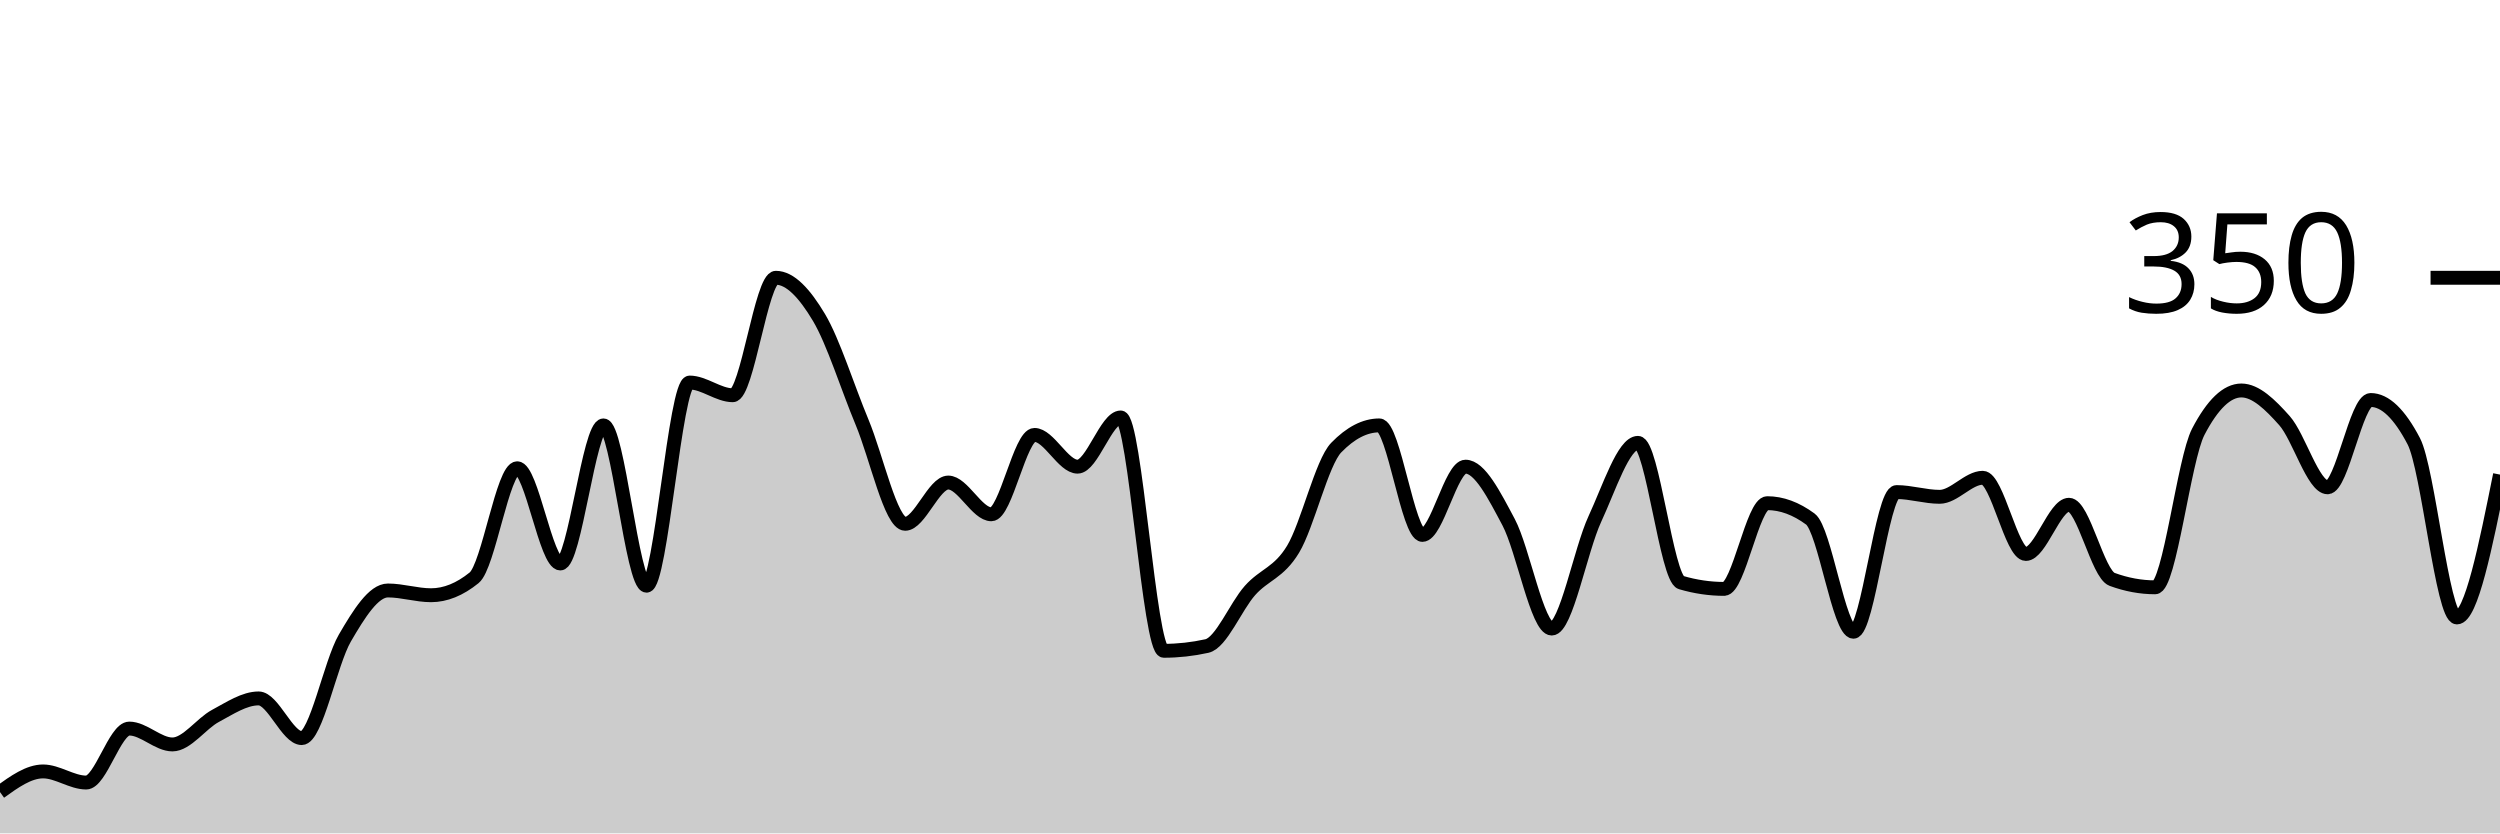
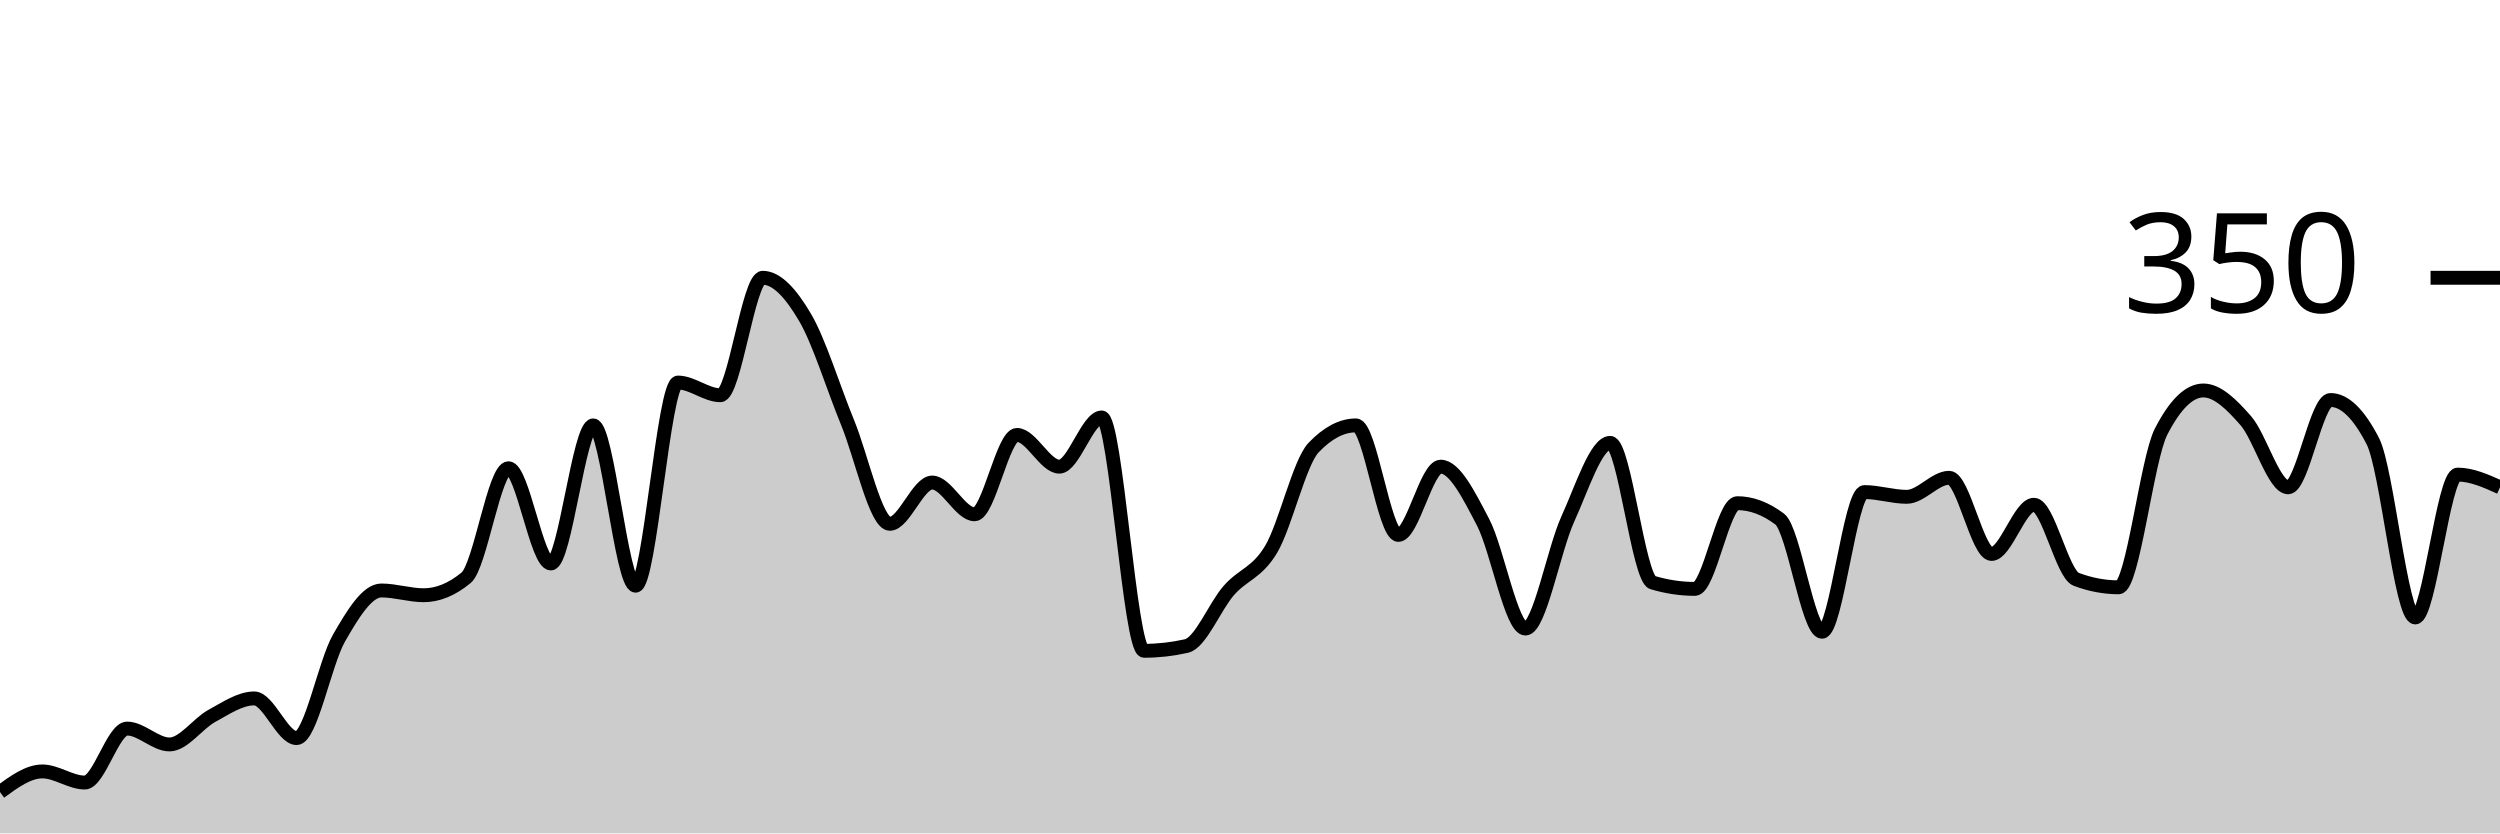
<svg xmlns="http://www.w3.org/2000/svg" viewBox="0 0 180 60">
  <g transform="translate(0,20)">
-     <path class="area" fill="rgba(0, 0, 0, 0.2)" d="M0,37.029C1.034,36.286,2.069,35.543,3.103,35.543C4.138,35.543,5.172,36.343,6.207,36.343C7.241,36.343,8.276,32.457,9.31,32.457C10.345,32.457,11.379,33.6,12.414,33.6C13.448,33.6,14.483,32.095,15.517,31.543C16.552,30.99,17.586,30.286,18.621,30.286C19.655,30.286,20.69,33.143,21.724,33.143C22.759,33.143,23.793,27.714,24.828,25.943C25.862,24.171,26.897,22.514,27.931,22.514C28.966,22.514,30,22.857,31.034,22.857C32.069,22.857,33.103,22.438,34.138,21.6C35.172,20.762,36.207,13.714,37.241,13.714C38.276,13.714,39.31,20.571,40.345,20.571C41.379,20.571,42.414,10.629,43.448,10.629C44.483,10.629,45.517,22.171,46.552,22.171C47.586,22.171,48.621,7.543,49.655,7.543C50.69,7.543,51.724,8.457,52.759,8.457C53.793,8.457,54.828,0,55.862,0C56.897,0,57.931,1.124,58.966,2.857C60,4.59,61.034,7.924,62.069,10.4C63.103,12.876,64.138,17.714,65.172,17.714C66.207,17.714,67.241,14.743,68.276,14.743C69.31,14.743,70.345,17.029,71.379,17.029C72.414,17.029,73.448,11.314,74.483,11.314C75.517,11.314,76.552,13.6,77.586,13.6C78.621,13.6,79.655,10.057,80.69,10.057C81.724,10.057,82.759,26.857,83.793,26.857C84.828,26.857,85.862,26.743,86.897,26.514C87.931,26.286,88.966,23.676,90,22.514C91.034,21.352,92.069,21.257,93.103,19.543C94.138,17.829,95.172,13.295,96.207,12.229C97.241,11.162,98.276,10.629,99.31,10.629C100.345,10.629,101.379,18.514,102.414,18.514C103.448,18.514,104.483,13.6,105.517,13.6C106.552,13.6,107.586,15.657,108.621,17.6C109.655,19.543,110.69,25.257,111.724,25.257C112.759,25.257,113.793,19.6,114.828,17.371C115.862,15.143,116.897,11.886,117.931,11.886C118.966,11.886,120,21.638,121.034,21.943C122.069,22.248,123.103,22.4,124.138,22.4C125.172,22.4,126.207,16.229,127.241,16.229C128.276,16.229,129.31,16.61,130.345,17.371C131.379,18.133,132.414,25.486,133.448,25.486C134.483,25.486,135.517,15.429,136.552,15.429C137.586,15.429,138.621,15.771,139.655,15.771C140.69,15.771,141.724,14.4,142.759,14.4C143.793,14.4,144.828,19.886,145.862,19.886C146.897,19.886,147.931,16.343,148.966,16.343C150,16.343,151.034,21.333,152.069,21.714C153.103,22.095,154.138,22.286,155.172,22.286C156.207,22.286,157.241,13.067,158.276,11.086C159.31,9.105,160.345,8.114,161.379,8.114C162.414,8.114,163.448,9.124,164.483,10.286C165.517,11.448,166.552,15.086,167.586,15.086C168.621,15.086,169.655,8.8,170.69,8.8C171.724,8.8,172.759,9.79,173.793,11.771C174.828,13.752,175.862,24.457,176.897,24.457C177.931,24.457,178.966,19.314,180,14.171L180,40C178.966,40,177.931,40,176.897,40C175.862,40,174.828,40,173.793,40C172.759,40,171.724,40,170.69,40C169.655,40,168.621,40,167.586,40C166.552,40,165.517,40,164.483,40C163.448,40,162.414,40,161.379,40C160.345,40,159.31,40,158.276,40C157.241,40,156.207,40,155.172,40C154.138,40,153.103,40,152.069,40C151.034,40,150,40,148.966,40C147.931,40,146.897,40,145.862,40C144.828,40,143.793,40,142.759,40C141.724,40,140.69,40,139.655,40C138.621,40,137.586,40,136.552,40C135.517,40,134.483,40,133.448,40C132.414,40,131.379,40,130.345,40C129.31,40,128.276,40,127.241,40C126.207,40,125.172,40,124.138,40C123.103,40,122.069,40,121.034,40C120,40,118.966,40,117.931,40C116.897,40,115.862,40,114.828,40C113.793,40,112.759,40,111.724,40C110.69,40,109.655,40,108.621,40C107.586,40,106.552,40,105.517,40C104.483,40,103.448,40,102.414,40C101.379,40,100.345,40,99.31,40C98.276,40,97.241,40,96.207,40C95.172,40,94.138,40,93.103,40C92.069,40,91.034,40,90,40C88.966,40,87.931,40,86.897,40C85.862,40,84.828,40,83.793,40C82.759,40,81.724,40,80.69,40C79.655,40,78.621,40,77.586,40C76.552,40,75.517,40,74.483,40C73.448,40,72.414,40,71.379,40C70.345,40,69.31,40,68.276,40C67.241,40,66.207,40,65.172,40C64.138,40,63.103,40,62.069,40C61.034,40,60,40,58.966,40C57.931,40,56.897,40,55.862,40C54.828,40,53.793,40,52.759,40C51.724,40,50.69,40,49.655,40C48.621,40,47.586,40,46.552,40C45.517,40,44.483,40,43.448,40C42.414,40,41.379,40,40.345,40C39.31,40,38.276,40,37.241,40C36.207,40,35.172,40,34.138,40C33.103,40,32.069,40,31.034,40C30,40,28.966,40,27.931,40C26.897,40,25.862,40,24.828,40C23.793,40,22.759,40,21.724,40C20.69,40,19.655,40,18.621,40C17.586,40,16.552,40,15.517,40C14.483,40,13.448,40,12.414,40C11.379,40,10.345,40,9.31,40C8.276,40,7.241,40,6.207,40C5.172,40,4.138,40,3.103,40C2.069,40,1.034,40,0,40Z" />
-     <path class="line" stroke="black" fill="none" d="M0,37.029C1.034,36.286,2.069,35.543,3.103,35.543C4.138,35.543,5.172,36.343,6.207,36.343C7.241,36.343,8.276,32.457,9.31,32.457C10.345,32.457,11.379,33.6,12.414,33.6C13.448,33.6,14.483,32.095,15.517,31.543C16.552,30.99,17.586,30.286,18.621,30.286C19.655,30.286,20.69,33.143,21.724,33.143C22.759,33.143,23.793,27.714,24.828,25.943C25.862,24.171,26.897,22.514,27.931,22.514C28.966,22.514,30,22.857,31.034,22.857C32.069,22.857,33.103,22.438,34.138,21.6C35.172,20.762,36.207,13.714,37.241,13.714C38.276,13.714,39.31,20.571,40.345,20.571C41.379,20.571,42.414,10.629,43.448,10.629C44.483,10.629,45.517,22.171,46.552,22.171C47.586,22.171,48.621,7.543,49.655,7.543C50.69,7.543,51.724,8.457,52.759,8.457C53.793,8.457,54.828,0,55.862,0C56.897,0,57.931,1.124,58.966,2.857C60,4.59,61.034,7.924,62.069,10.4C63.103,12.876,64.138,17.714,65.172,17.714C66.207,17.714,67.241,14.743,68.276,14.743C69.31,14.743,70.345,17.029,71.379,17.029C72.414,17.029,73.448,11.314,74.483,11.314C75.517,11.314,76.552,13.6,77.586,13.6C78.621,13.6,79.655,10.057,80.69,10.057C81.724,10.057,82.759,26.857,83.793,26.857C84.828,26.857,85.862,26.743,86.897,26.514C87.931,26.286,88.966,23.676,90,22.514C91.034,21.352,92.069,21.257,93.103,19.543C94.138,17.829,95.172,13.295,96.207,12.229C97.241,11.162,98.276,10.629,99.31,10.629C100.345,10.629,101.379,18.514,102.414,18.514C103.448,18.514,104.483,13.6,105.517,13.6C106.552,13.6,107.586,15.657,108.621,17.6C109.655,19.543,110.69,25.257,111.724,25.257C112.759,25.257,113.793,19.6,114.828,17.371C115.862,15.143,116.897,11.886,117.931,11.886C118.966,11.886,120,21.638,121.034,21.943C122.069,22.248,123.103,22.4,124.138,22.4C125.172,22.4,126.207,16.229,127.241,16.229C128.276,16.229,129.31,16.61,130.345,17.371C131.379,18.133,132.414,25.486,133.448,25.486C134.483,25.486,135.517,15.429,136.552,15.429C137.586,15.429,138.621,15.771,139.655,15.771C140.69,15.771,141.724,14.4,142.759,14.4C143.793,14.4,144.828,19.886,145.862,19.886C146.897,19.886,147.931,16.343,148.966,16.343C150,16.343,151.034,21.333,152.069,21.714C153.103,22.095,154.138,22.286,155.172,22.286C156.207,22.286,157.241,13.067,158.276,11.086C159.31,9.105,160.345,8.114,161.379,8.114C162.414,8.114,163.448,9.124,164.483,10.286C165.517,11.448,166.552,15.086,167.586,15.086C168.621,15.086,169.655,8.8,170.69,8.8C171.724,8.8,172.759,9.79,173.793,11.771C174.828,13.752,175.862,24.457,176.897,24.457C177.931,24.457,178.966,19.314,180,14.171" />
+     <path class="area" fill="rgba(0, 0, 0, 0.2)" d="M0,37.029C1.017,36.286,2.034,35.543,3.051,35.543C4.068,35.543,5.085,36.343,6.102,36.343C7.119,36.343,8.136,32.457,9.153,32.457C10.169,32.457,11.186,33.6,12.203,33.6C13.22,33.6,14.237,32.095,15.254,31.543C16.271,30.99,17.288,30.286,18.305,30.286C19.322,30.286,20.339,33.143,21.356,33.143C22.373,33.143,23.39,27.714,24.407,25.943C25.424,24.171,26.441,22.514,27.458,22.514C28.475,22.514,29.492,22.857,30.508,22.857C31.525,22.857,32.542,22.438,33.559,21.6C34.576,20.762,35.593,13.714,36.61,13.714C37.627,13.714,38.644,20.571,39.661,20.571C40.678,20.571,41.695,10.629,42.712,10.629C43.729,10.629,44.746,22.171,45.763,22.171C46.78,22.171,47.797,7.543,48.814,7.543C49.831,7.543,50.847,8.457,51.864,8.457C52.881,8.457,53.898,0,54.915,0C55.932,0,56.949,1.124,57.966,2.857C58.983,4.59,60,7.924,61.017,10.4C62.034,12.876,63.051,17.714,64.068,17.714C65.085,17.714,66.102,14.743,67.119,14.743C68.136,14.743,69.153,17.029,70.169,17.029C71.186,17.029,72.203,11.314,73.22,11.314C74.237,11.314,75.254,13.6,76.271,13.6C77.288,13.6,78.305,10.057,79.322,10.057C80.339,10.057,81.356,26.857,82.373,26.857C83.39,26.857,84.407,26.743,85.424,26.514C86.441,26.286,87.458,23.676,88.475,22.514C89.492,21.352,90.508,21.257,91.525,19.543C92.542,17.829,93.559,13.295,94.576,12.229C95.593,11.162,96.61,10.629,97.627,10.629C98.644,10.629,99.661,18.514,100.678,18.514C101.695,18.514,102.712,13.6,103.729,13.6C104.746,13.6,105.763,15.657,106.78,17.6C107.797,19.543,108.814,25.257,109.831,25.257C110.847,25.257,111.864,19.6,112.881,17.371C113.898,15.143,114.915,11.886,115.932,11.886C116.949,11.886,117.966,21.638,118.983,21.943C120,22.248,121.017,22.4,122.034,22.4C123.051,22.4,124.068,16.229,125.085,16.229C126.102,16.229,127.119,16.61,128.136,17.371C129.153,18.133,130.169,25.486,131.186,25.486C132.203,25.486,133.22,15.429,134.237,15.429C135.254,15.429,136.271,15.771,137.288,15.771C138.305,15.771,139.322,14.4,140.339,14.4C141.356,14.4,142.373,19.886,143.39,19.886C144.407,19.886,145.424,16.343,146.441,16.343C147.458,16.343,148.475,21.333,149.492,21.714C150.508,22.095,151.525,22.286,152.542,22.286C153.559,22.286,154.576,13.067,155.593,11.086C156.61,9.105,157.627,8.114,158.644,8.114C159.661,8.114,160.678,9.124,161.695,10.286C162.712,11.448,163.729,15.086,164.746,15.086C165.763,15.086,166.78,8.8,167.797,8.8C168.814,8.8,169.831,9.79,170.847,11.771C171.864,13.752,172.881,24.457,173.898,24.457C174.915,24.457,175.932,14.171,176.949,14.171C177.966,14.171,178.983,14.629,180,15.086L180,40C178.983,40,177.966,40,176.949,40C175.932,40,174.915,40,173.898,40C172.881,40,171.864,40,170.847,40C169.831,40,168.814,40,167.797,40C166.78,40,165.763,40,164.746,40C163.729,40,162.712,40,161.695,40C160.678,40,159.661,40,158.644,40C157.627,40,156.61,40,155.593,40C154.576,40,153.559,40,152.542,40C151.525,40,150.508,40,149.492,40C148.475,40,147.458,40,146.441,40C145.424,40,144.407,40,143.39,40C142.373,40,141.356,40,140.339,40C139.322,40,138.305,40,137.288,40C136.271,40,135.254,40,134.237,40C133.22,40,132.203,40,131.186,40C130.169,40,129.153,40,128.136,40C127.119,40,126.102,40,125.085,40C124.068,40,123.051,40,122.034,40C121.017,40,120,40,118.983,40C117.966,40,116.949,40,115.932,40C114.915,40,113.898,40,112.881,40C111.864,40,110.847,40,109.831,40C108.814,40,107.797,40,106.78,40C105.763,40,104.746,40,103.729,40C102.712,40,101.695,40,100.678,40C99.661,40,98.644,40,97.627,40C96.61,40,95.593,40,94.576,40C93.559,40,92.542,40,91.525,40C90.508,40,89.492,40,88.475,40C87.458,40,86.441,40,85.424,40C84.407,40,83.39,40,82.373,40C81.356,40,80.339,40,79.322,40C78.305,40,77.288,40,76.271,40C75.254,40,74.237,40,73.22,40C72.203,40,71.186,40,70.169,40C69.153,40,68.136,40,67.119,40C66.102,40,65.085,40,64.068,40C63.051,40,62.034,40,61.017,40C60,40,58.983,40,57.966,40C56.949,40,55.932,40,54.915,40C53.898,40,52.881,40,51.864,40C50.847,40,49.831,40,48.814,40C47.797,40,46.78,40,45.763,40C44.746,40,43.729,40,42.712,40C41.695,40,40.678,40,39.661,40C38.644,40,37.627,40,36.61,40C35.593,40,34.576,40,33.559,40C32.542,40,31.525,40,30.508,40C29.492,40,28.475,40,27.458,40C26.441,40,25.424,40,24.407,40C23.39,40,22.373,40,21.356,40C20.339,40,19.322,40,18.305,40C17.288,40,16.271,40,15.254,40C14.237,40,13.22,40,12.203,40C11.186,40,10.169,40,9.153,40C8.136,40,7.119,40,6.102,40C5.085,40,4.068,40,3.051,40C2.034,40,1.017,40,0,40Z" />
+     <path class="line" stroke="black" fill="none" d="M0,37.029C1.017,36.286,2.034,35.543,3.051,35.543C4.068,35.543,5.085,36.343,6.102,36.343C7.119,36.343,8.136,32.457,9.153,32.457C10.169,32.457,11.186,33.6,12.203,33.6C13.22,33.6,14.237,32.095,15.254,31.543C16.271,30.99,17.288,30.286,18.305,30.286C19.322,30.286,20.339,33.143,21.356,33.143C22.373,33.143,23.39,27.714,24.407,25.943C25.424,24.171,26.441,22.514,27.458,22.514C28.475,22.514,29.492,22.857,30.508,22.857C31.525,22.857,32.542,22.438,33.559,21.6C34.576,20.762,35.593,13.714,36.61,13.714C37.627,13.714,38.644,20.571,39.661,20.571C40.678,20.571,41.695,10.629,42.712,10.629C43.729,10.629,44.746,22.171,45.763,22.171C46.78,22.171,47.797,7.543,48.814,7.543C49.831,7.543,50.847,8.457,51.864,8.457C52.881,8.457,53.898,0,54.915,0C55.932,0,56.949,1.124,57.966,2.857C58.983,4.59,60,7.924,61.017,10.4C62.034,12.876,63.051,17.714,64.068,17.714C65.085,17.714,66.102,14.743,67.119,14.743C68.136,14.743,69.153,17.029,70.169,17.029C71.186,17.029,72.203,11.314,73.22,11.314C74.237,11.314,75.254,13.6,76.271,13.6C77.288,13.6,78.305,10.057,79.322,10.057C80.339,10.057,81.356,26.857,82.373,26.857C83.39,26.857,84.407,26.743,85.424,26.514C86.441,26.286,87.458,23.676,88.475,22.514C89.492,21.352,90.508,21.257,91.525,19.543C92.542,17.829,93.559,13.295,94.576,12.229C95.593,11.162,96.61,10.629,97.627,10.629C98.644,10.629,99.661,18.514,100.678,18.514C101.695,18.514,102.712,13.6,103.729,13.6C104.746,13.6,105.763,15.657,106.78,17.6C107.797,19.543,108.814,25.257,109.831,25.257C110.847,25.257,111.864,19.6,112.881,17.371C113.898,15.143,114.915,11.886,115.932,11.886C116.949,11.886,117.966,21.638,118.983,21.943C120,22.248,121.017,22.4,122.034,22.4C123.051,22.4,124.068,16.229,125.085,16.229C126.102,16.229,127.119,16.61,128.136,17.371C129.153,18.133,130.169,25.486,131.186,25.486C132.203,25.486,133.22,15.429,134.237,15.429C135.254,15.429,136.271,15.771,137.288,15.771C138.305,15.771,139.322,14.4,140.339,14.4C141.356,14.4,142.373,19.886,143.39,19.886C144.407,19.886,145.424,16.343,146.441,16.343C147.458,16.343,148.475,21.333,149.492,21.714C150.508,22.095,151.525,22.286,152.542,22.286C153.559,22.286,154.576,13.067,155.593,11.086C156.61,9.105,157.627,8.114,158.644,8.114C159.661,8.114,160.678,9.124,161.695,10.286C162.712,11.448,163.729,15.086,164.746,15.086C165.763,15.086,166.78,8.8,167.797,8.8C168.814,8.8,169.831,9.79,170.847,11.771C171.864,13.752,172.881,24.457,173.898,24.457C174.915,24.457,175.932,14.171,176.949,14.171C177.966,14.171,178.983,14.629,180,15.086" />
    <path class="axis-ceiling" stroke-width="1" stroke="black" fill="none" d="M175,0L180,0" />
    <text class="axis-ceiling-label" font-family="sans-serif" text-anchor="end" font-size="10px" x="170" y="2.5">350</text>
  </g>
</svg>
